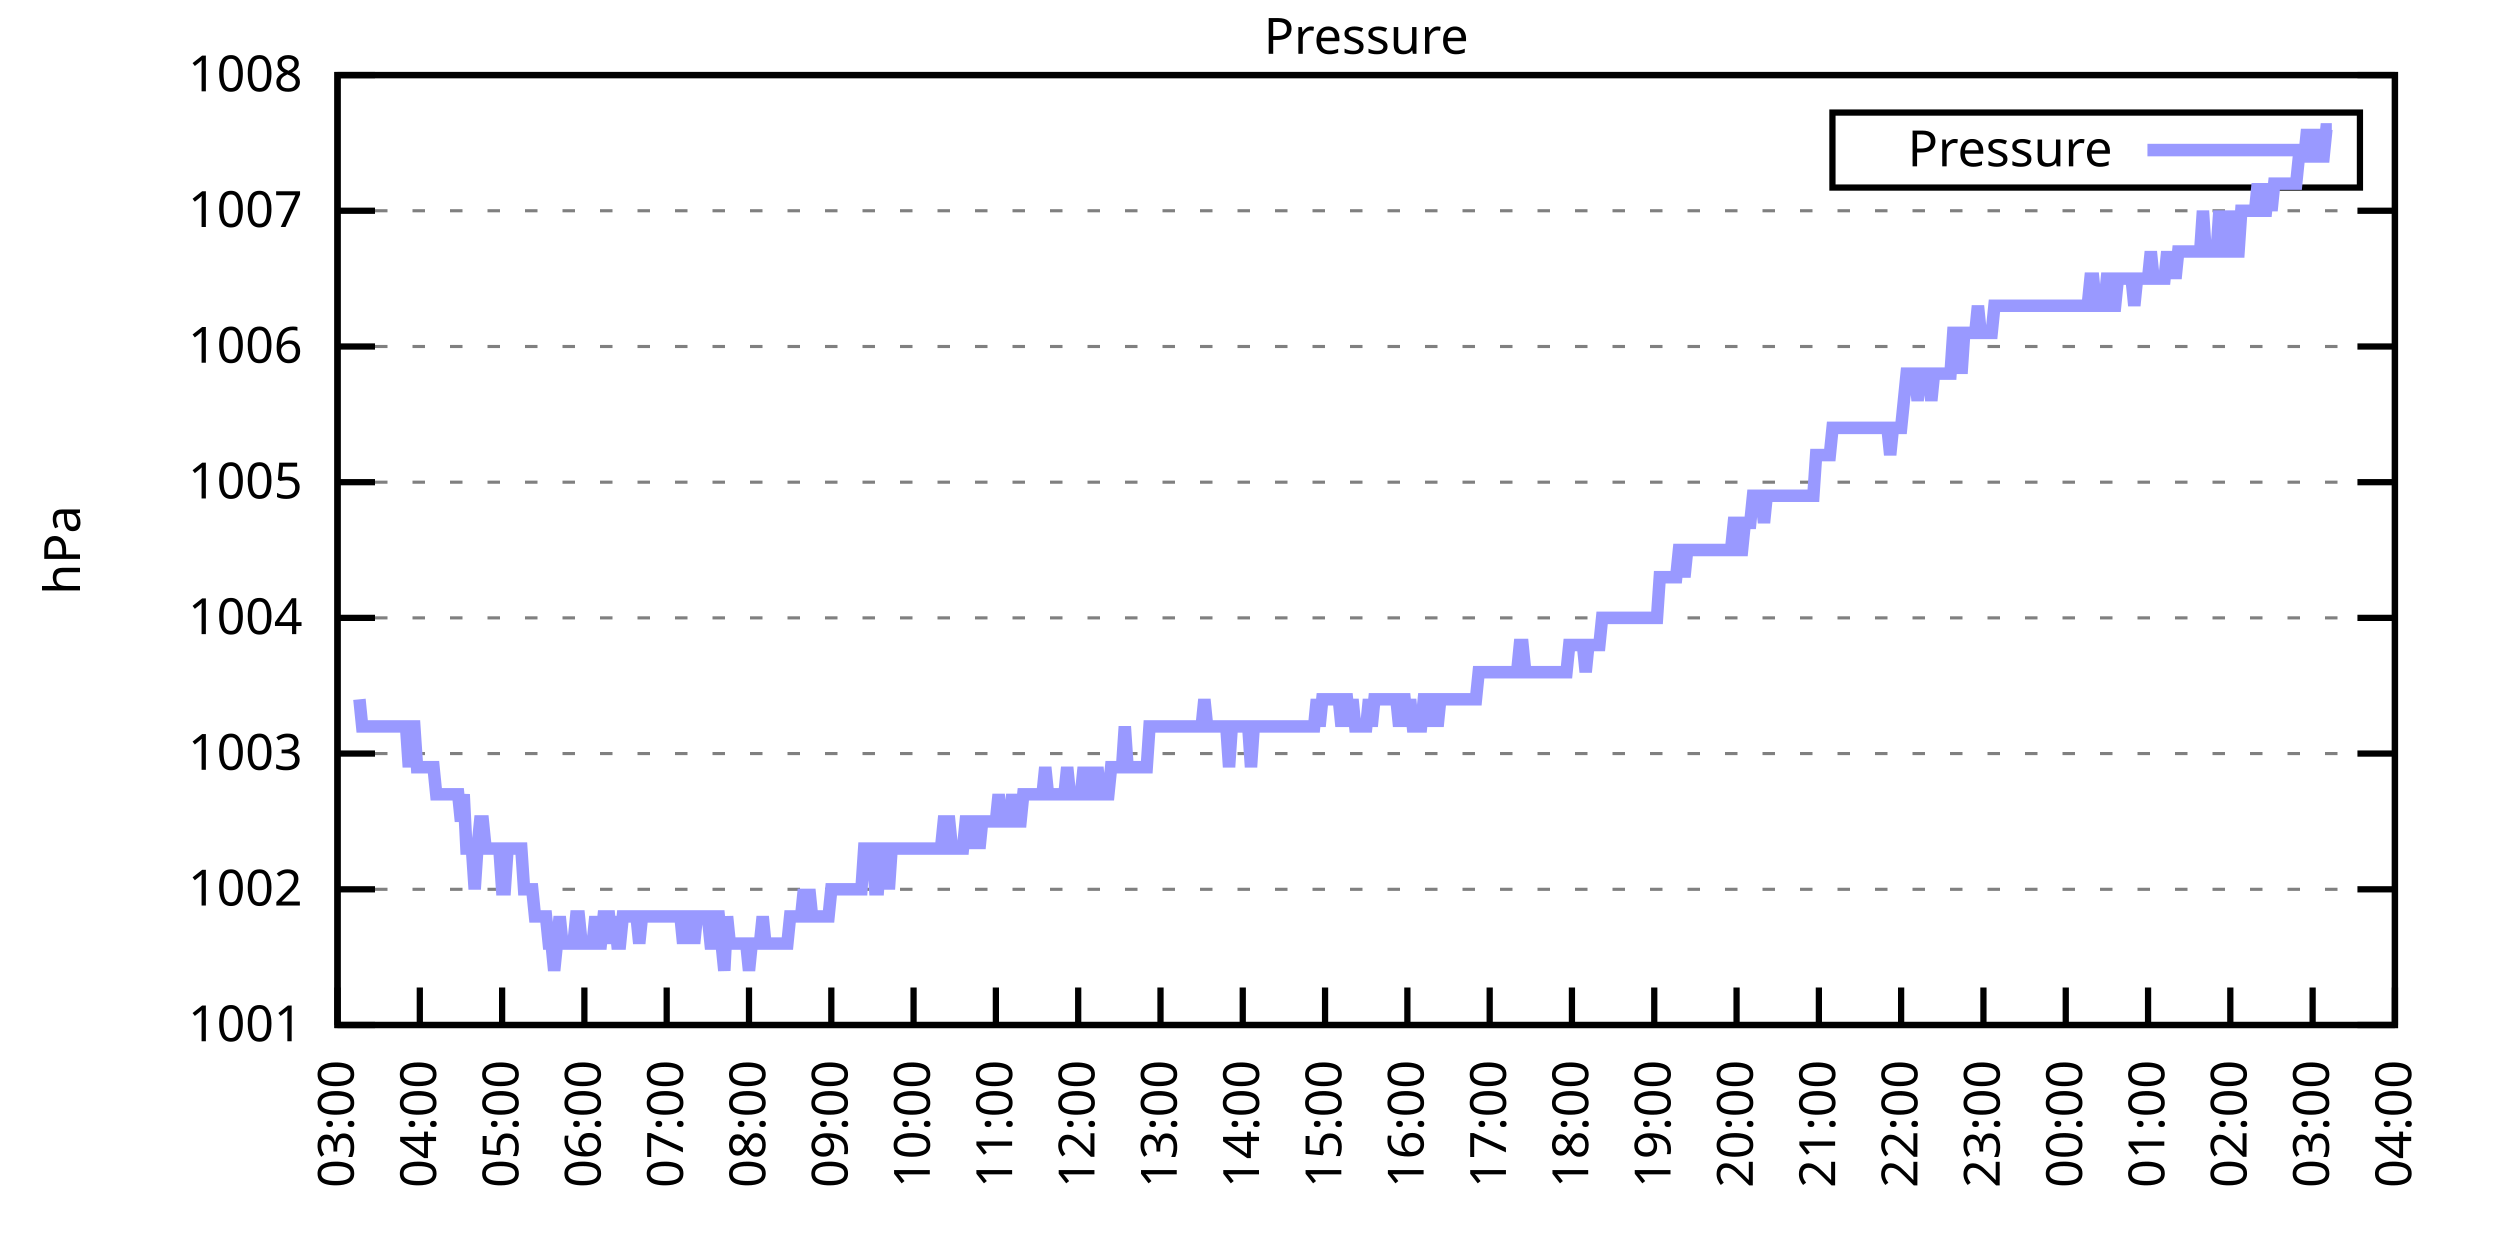
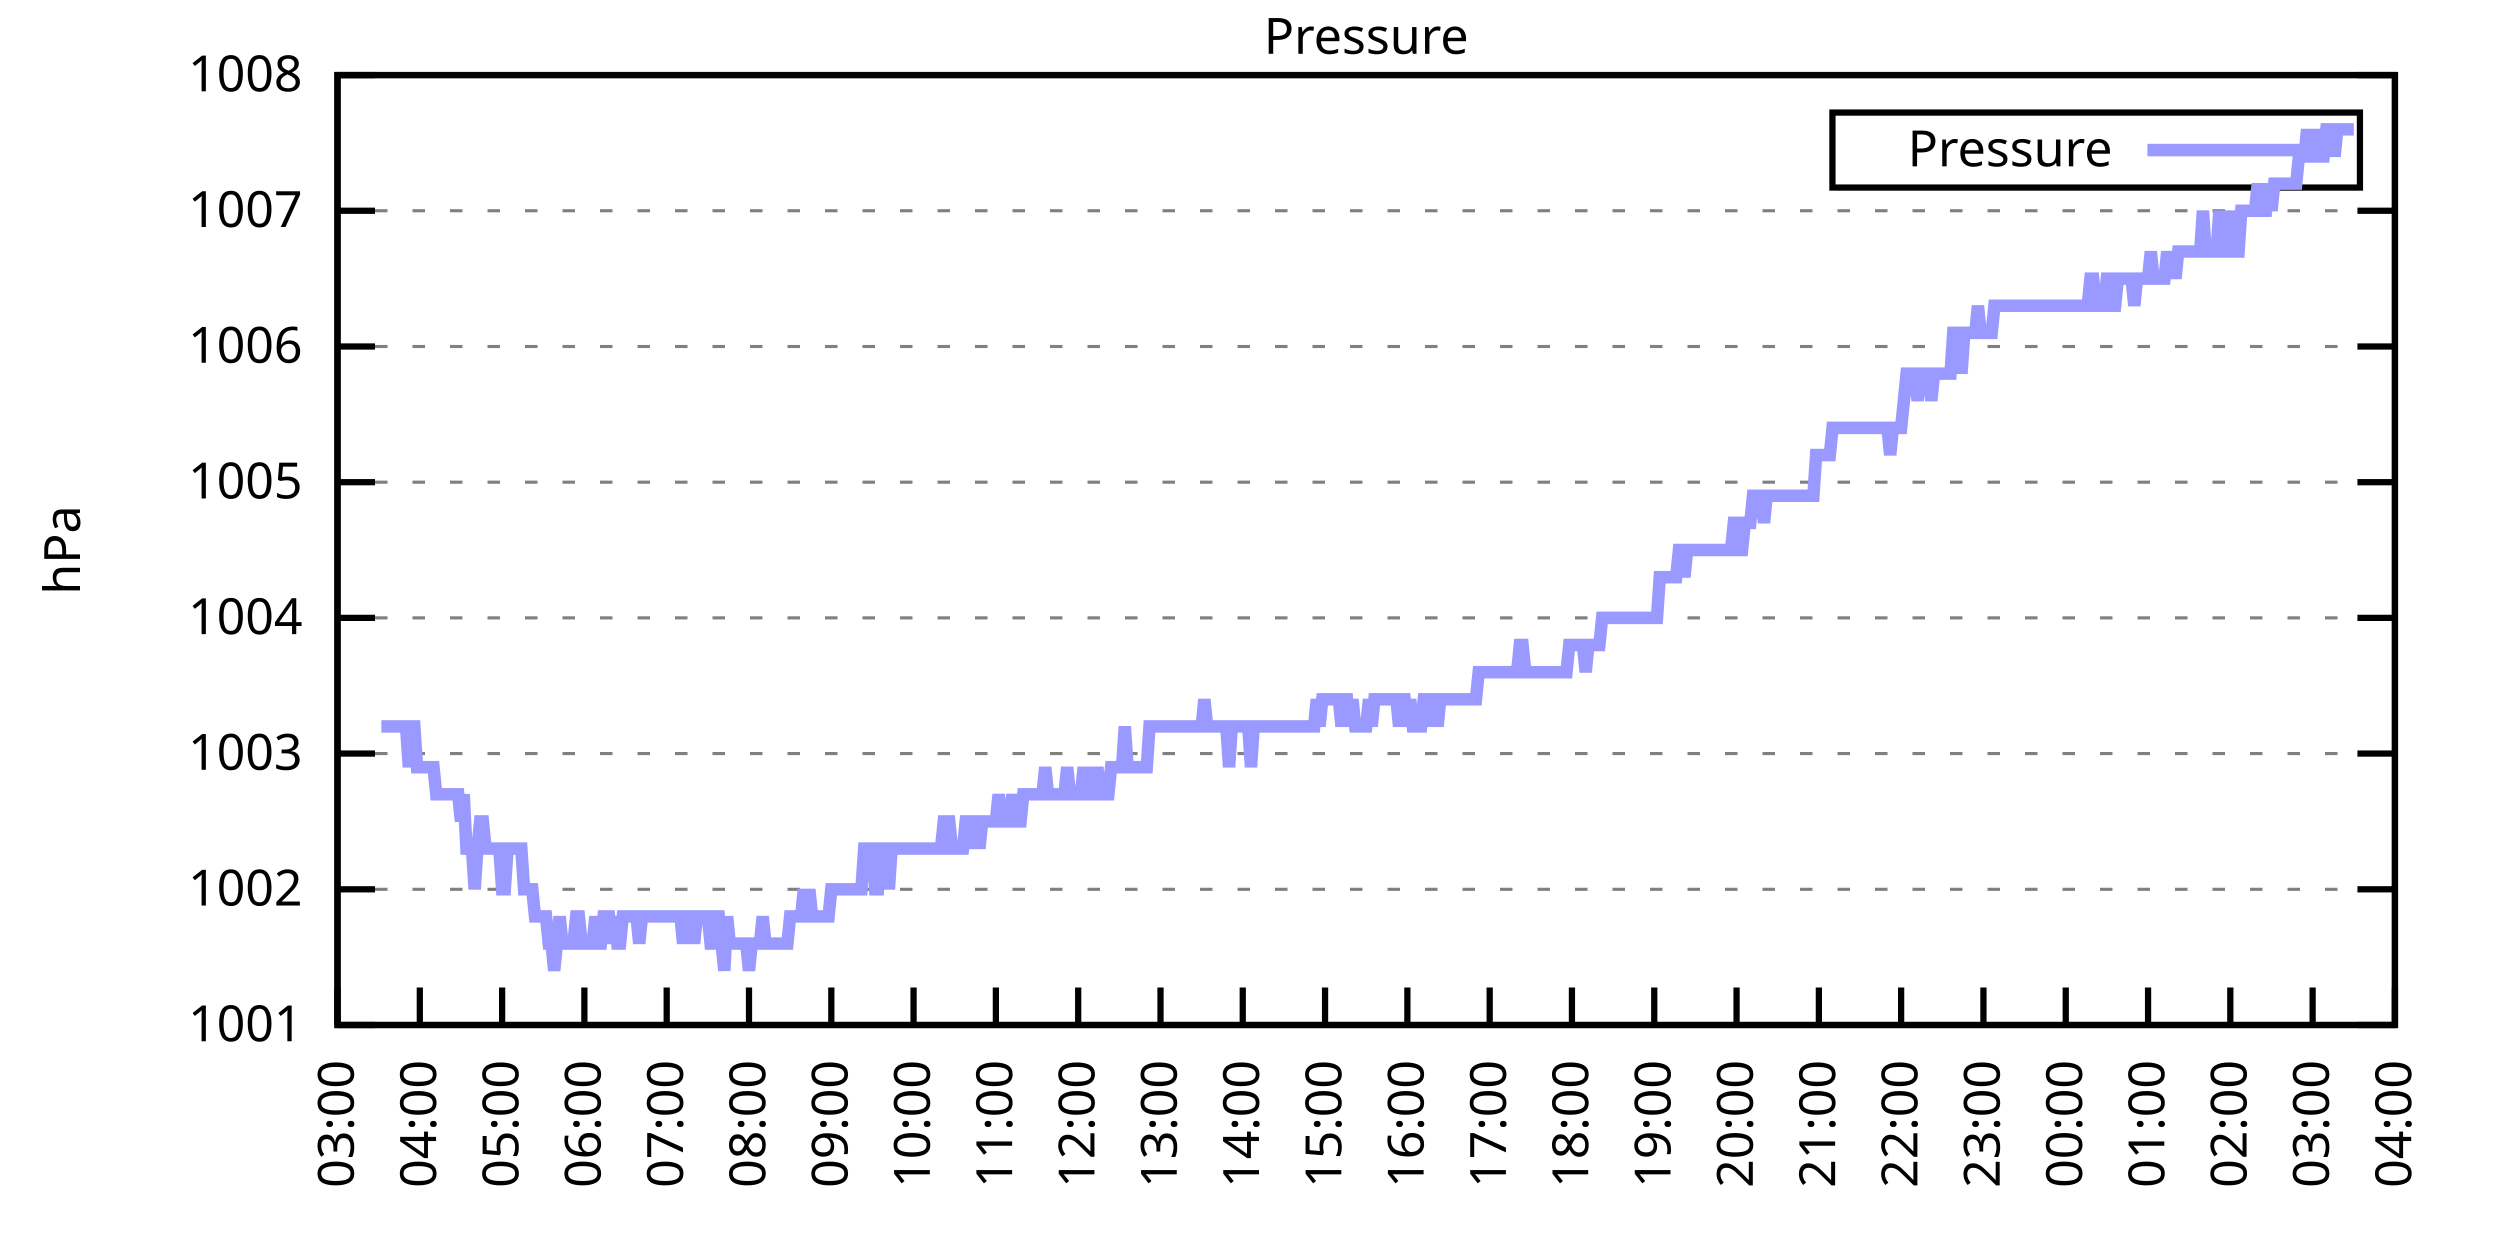
<svg xmlns="http://www.w3.org/2000/svg" xmlns:xlink="http://www.w3.org/1999/xlink" width="400" height="200" viewBox="0 0 400 200">
  <g id="gnuplot_canvas">
    <rect x="0" y="0" width="400" height="200" fill="none" />
    <defs>
      <circle id="gpDot" r="0.5" stroke-width="0.5" stroke="currentColor" />
      <path id="gpPt0" stroke-width="0.333" stroke="currentColor" d="M-1,0 h2 M0,-1 v2" />
      <path id="gpPt1" stroke-width="0.333" stroke="currentColor" d="M-1,-1 L1,1 M1,-1 L-1,1" />
      <path id="gpPt2" stroke-width="0.333" stroke="currentColor" d="M-1,0 L1,0 M0,-1 L0,1 M-1,-1 L1,1 M-1,1 L1,-1" />
      <rect id="gpPt3" stroke-width="0.333" stroke="currentColor" x="-1" y="-1" width="2" height="2" />
      <rect id="gpPt4" stroke-width="0.333" stroke="currentColor" fill="currentColor" x="-1" y="-1" width="2" height="2" />
      <circle id="gpPt5" stroke-width="0.333" stroke="currentColor" cx="0" cy="0" r="1" />
      <use xlink:href="#gpPt5" id="gpPt6" fill="currentColor" stroke="none" />
      <path id="gpPt7" stroke-width="0.333" stroke="currentColor" d="M0,-1.33 L-1.33,0.67 L1.33,0.67 z" />
      <use xlink:href="#gpPt7" id="gpPt8" fill="currentColor" stroke="none" />
      <use xlink:href="#gpPt7" id="gpPt9" stroke="currentColor" transform="rotate(180)" />
      <use xlink:href="#gpPt9" id="gpPt10" fill="currentColor" stroke="none" />
      <use xlink:href="#gpPt3" id="gpPt11" stroke="currentColor" transform="rotate(45)" />
      <use xlink:href="#gpPt11" id="gpPt12" fill="currentColor" stroke="none" />
      <path id="gpPt13" stroke-width="0.333" stroke="currentColor" d="M0,1.330 L1.265,0.411 L0.782,-1.067 L-0.782,-1.076 L-1.265,0.411 z" />
      <use xlink:href="#gpPt13" id="gpPt14" fill="currentColor" stroke="none" />
      <filter id="textbox" filterUnits="objectBoundingBox" x="0" y="0" height="1" width="1">
        <feFlood flood-color="white" flood-opacity="1" result="bgnd" />
        <feComposite in="SourceGraphic" in2="bgnd" operator="atop" />
      </filter>
      <filter id="greybox" filterUnits="objectBoundingBox" x="0" y="0" height="1" width="1">
        <feFlood flood-color="lightgrey" flood-opacity="1" result="grey" />
        <feComposite in="SourceGraphic" in2="grey" operator="atop" />
      </filter>
    </defs>
    <g fill="none" color="white" stroke="currentColor" stroke-width="1.00" stroke-linecap="butt" stroke-linejoin="miter">
</g>
    <g fill="none" color="black" stroke="currentColor" stroke-width="1.00" stroke-linecap="butt" stroke-linejoin="miter">
      <g stroke="none" shape-rendering="crispEdges">
        <polygon fill="rgb(255, 255, 255)" points="54.00,164.00 383.18,164.00 383.18,12.02 54.00,12.02 " />
      </g>
    </g>
    <g fill="none" color="black" stroke="currentColor" stroke-width="1.00" stroke-linecap="butt" stroke-linejoin="miter">
</g>
    <g fill="none" color="black" stroke="black" stroke-width="0.50" stroke-linecap="butt" stroke-linejoin="miter">
</g>
    <g fill="none" color="gray" stroke="currentColor" stroke-width="0.50" stroke-linecap="butt" stroke-linejoin="miter">
      <path stroke="gray" stroke-dasharray="2,4" class="gridline" d="M54.00,164.00 L383.19,164.00  " />
    </g>
    <g fill="none" color="gray" stroke="gray" stroke-width="1.00" stroke-linecap="butt" stroke-linejoin="miter">
</g>
    <g fill="none" color="black" stroke="currentColor" stroke-width="1.00" stroke-linecap="butt" stroke-linejoin="miter">
      <path stroke="black" d="M54.00,164.00 L60.00,164.00 M383.19,164.00 L377.19,164.00  " />
      <g transform="translate(48.40,166.60)" stroke="none" fill="black" font-family="Sans" font-size="8.00" text-anchor="end">
        <text>
          <tspan font-family="Sans"> 1001</tspan>
        </text>
      </g>
    </g>
    <g fill="none" color="black" stroke="currentColor" stroke-width="1.00" stroke-linecap="butt" stroke-linejoin="miter">
</g>
    <g fill="none" color="black" stroke="black" stroke-width="0.50" stroke-linecap="butt" stroke-linejoin="miter">
</g>
    <g fill="none" color="gray" stroke="currentColor" stroke-width="0.50" stroke-linecap="butt" stroke-linejoin="miter">
      <path stroke="gray" stroke-dasharray="2,4" class="gridline" d="M54.00,142.29 L383.19,142.29  " />
    </g>
    <g fill="none" color="gray" stroke="gray" stroke-width="1.00" stroke-linecap="butt" stroke-linejoin="miter">
</g>
    <g fill="none" color="black" stroke="currentColor" stroke-width="1.00" stroke-linecap="butt" stroke-linejoin="miter">
      <path stroke="black" d="M54.00,142.29 L60.00,142.29 M383.19,142.29 L377.19,142.29  " />
      <g transform="translate(48.40,144.89)" stroke="none" fill="black" font-family="Sans" font-size="8.00" text-anchor="end">
        <text>
          <tspan font-family="Sans"> 1002</tspan>
        </text>
      </g>
    </g>
    <g fill="none" color="black" stroke="currentColor" stroke-width="1.00" stroke-linecap="butt" stroke-linejoin="miter">
</g>
    <g fill="none" color="black" stroke="black" stroke-width="0.50" stroke-linecap="butt" stroke-linejoin="miter">
</g>
    <g fill="none" color="gray" stroke="currentColor" stroke-width="0.50" stroke-linecap="butt" stroke-linejoin="miter">
      <path stroke="gray" stroke-dasharray="2,4" class="gridline" d="M54.00,120.57 L383.19,120.57  " />
    </g>
    <g fill="none" color="gray" stroke="gray" stroke-width="1.00" stroke-linecap="butt" stroke-linejoin="miter">
</g>
    <g fill="none" color="black" stroke="currentColor" stroke-width="1.00" stroke-linecap="butt" stroke-linejoin="miter">
      <path stroke="black" d="M54.00,120.57 L60.00,120.57 M383.19,120.57 L377.19,120.57  " />
      <g transform="translate(48.40,123.17)" stroke="none" fill="black" font-family="Sans" font-size="8.00" text-anchor="end">
        <text>
          <tspan font-family="Sans"> 1003</tspan>
        </text>
      </g>
    </g>
    <g fill="none" color="black" stroke="currentColor" stroke-width="1.00" stroke-linecap="butt" stroke-linejoin="miter">
</g>
    <g fill="none" color="black" stroke="black" stroke-width="0.50" stroke-linecap="butt" stroke-linejoin="miter">
</g>
    <g fill="none" color="gray" stroke="currentColor" stroke-width="0.50" stroke-linecap="butt" stroke-linejoin="miter">
      <path stroke="gray" stroke-dasharray="2,4" class="gridline" d="M54.00,98.86 L383.19,98.86  " />
    </g>
    <g fill="none" color="gray" stroke="gray" stroke-width="1.00" stroke-linecap="butt" stroke-linejoin="miter">
</g>
    <g fill="none" color="black" stroke="currentColor" stroke-width="1.00" stroke-linecap="butt" stroke-linejoin="miter">
      <path stroke="black" d="M54.00,98.86 L60.00,98.86 M383.19,98.86 L377.19,98.86  " />
      <g transform="translate(48.40,101.46)" stroke="none" fill="black" font-family="Sans" font-size="8.00" text-anchor="end">
        <text>
          <tspan font-family="Sans"> 1004</tspan>
        </text>
      </g>
    </g>
    <g fill="none" color="black" stroke="currentColor" stroke-width="1.00" stroke-linecap="butt" stroke-linejoin="miter">
</g>
    <g fill="none" color="black" stroke="black" stroke-width="0.50" stroke-linecap="butt" stroke-linejoin="miter">
</g>
    <g fill="none" color="gray" stroke="currentColor" stroke-width="0.50" stroke-linecap="butt" stroke-linejoin="miter">
      <path stroke="gray" stroke-dasharray="2,4" class="gridline" d="M54.00,77.15 L383.19,77.15  " />
    </g>
    <g fill="none" color="gray" stroke="gray" stroke-width="1.00" stroke-linecap="butt" stroke-linejoin="miter">
</g>
    <g fill="none" color="black" stroke="currentColor" stroke-width="1.00" stroke-linecap="butt" stroke-linejoin="miter">
      <path stroke="black" d="M54.00,77.15 L60.00,77.15 M383.19,77.15 L377.19,77.15  " />
      <g transform="translate(48.40,79.75)" stroke="none" fill="black" font-family="Sans" font-size="8.00" text-anchor="end">
        <text>
          <tspan font-family="Sans"> 1005</tspan>
        </text>
      </g>
    </g>
    <g fill="none" color="black" stroke="currentColor" stroke-width="1.00" stroke-linecap="butt" stroke-linejoin="miter">
</g>
    <g fill="none" color="black" stroke="black" stroke-width="0.50" stroke-linecap="butt" stroke-linejoin="miter">
</g>
    <g fill="none" color="gray" stroke="currentColor" stroke-width="0.50" stroke-linecap="butt" stroke-linejoin="miter">
      <path stroke="gray" stroke-dasharray="2,4" class="gridline" d="M54.00,55.44 L383.19,55.44  " />
    </g>
    <g fill="none" color="gray" stroke="gray" stroke-width="1.00" stroke-linecap="butt" stroke-linejoin="miter">
</g>
    <g fill="none" color="black" stroke="currentColor" stroke-width="1.00" stroke-linecap="butt" stroke-linejoin="miter">
      <path stroke="black" d="M54.00,55.44 L60.00,55.44 M383.19,55.44 L377.19,55.44  " />
      <g transform="translate(48.40,58.04)" stroke="none" fill="black" font-family="Sans" font-size="8.00" text-anchor="end">
        <text>
          <tspan font-family="Sans"> 1006</tspan>
        </text>
      </g>
    </g>
    <g fill="none" color="black" stroke="currentColor" stroke-width="1.00" stroke-linecap="butt" stroke-linejoin="miter">
</g>
    <g fill="none" color="black" stroke="black" stroke-width="0.50" stroke-linecap="butt" stroke-linejoin="miter">
</g>
    <g fill="none" color="gray" stroke="currentColor" stroke-width="0.50" stroke-linecap="butt" stroke-linejoin="miter">
      <path stroke="gray" stroke-dasharray="2,4" class="gridline" d="M54.00,33.72 L383.19,33.72  " />
    </g>
    <g fill="none" color="gray" stroke="gray" stroke-width="1.00" stroke-linecap="butt" stroke-linejoin="miter">
</g>
    <g fill="none" color="black" stroke="currentColor" stroke-width="1.00" stroke-linecap="butt" stroke-linejoin="miter">
      <path stroke="black" d="M54.00,33.72 L60.00,33.72 M383.19,33.72 L377.19,33.72  " />
      <g transform="translate(48.40,36.32)" stroke="none" fill="black" font-family="Sans" font-size="8.00" text-anchor="end">
        <text>
          <tspan font-family="Sans"> 1007</tspan>
        </text>
      </g>
    </g>
    <g fill="none" color="black" stroke="currentColor" stroke-width="1.00" stroke-linecap="butt" stroke-linejoin="miter">
</g>
    <g fill="none" color="black" stroke="black" stroke-width="0.50" stroke-linecap="butt" stroke-linejoin="miter">
</g>
    <g fill="none" color="gray" stroke="currentColor" stroke-width="0.50" stroke-linecap="butt" stroke-linejoin="miter">
      <path stroke="gray" stroke-dasharray="2,4" class="gridline" d="M54.00,12.01 L383.19,12.01  " />
    </g>
    <g fill="none" color="gray" stroke="gray" stroke-width="1.00" stroke-linecap="butt" stroke-linejoin="miter">
</g>
    <g fill="none" color="black" stroke="currentColor" stroke-width="1.00" stroke-linecap="butt" stroke-linejoin="miter">
      <path stroke="black" d="M54.00,12.01 L60.00,12.01 M383.19,12.01 L377.19,12.01  " />
      <g transform="translate(48.40,14.61)" stroke="none" fill="black" font-family="Sans" font-size="8.00" text-anchor="end">
        <text>
          <tspan font-family="Sans"> 1008</tspan>
        </text>
      </g>
    </g>
    <g fill="none" color="black" stroke="currentColor" stroke-width="1.00" stroke-linecap="butt" stroke-linejoin="miter">
      <path stroke="black" d="M54.00,164.00 L54.00,158.00  " />
      <g transform="translate(56.60,169.60) rotate(270.00)" stroke="none" fill="black" font-family="Sans" font-size="8.00" text-anchor="end">
        <text>
          <tspan font-family="Sans">03:00</tspan>
        </text>
      </g>
    </g>
    <g fill="none" color="black" stroke="currentColor" stroke-width="1.00" stroke-linecap="butt" stroke-linejoin="miter">
      <path stroke="black" d="M67.17,164.00 L67.17,158.00  " />
      <g transform="translate(69.77,169.60) rotate(270.00)" stroke="none" fill="black" font-family="Sans" font-size="8.00" text-anchor="end">
        <text>
          <tspan font-family="Sans">04:00</tspan>
        </text>
      </g>
    </g>
    <g fill="none" color="black" stroke="currentColor" stroke-width="1.00" stroke-linecap="butt" stroke-linejoin="miter">
      <path stroke="black" d="M80.34,164.00 L80.34,158.00  " />
      <g transform="translate(82.94,169.60) rotate(270.00)" stroke="none" fill="black" font-family="Sans" font-size="8.00" text-anchor="end">
        <text>
          <tspan font-family="Sans">05:00</tspan>
        </text>
      </g>
    </g>
    <g fill="none" color="black" stroke="currentColor" stroke-width="1.00" stroke-linecap="butt" stroke-linejoin="miter">
      <path stroke="black" d="M93.50,164.00 L93.50,158.00  " />
      <g transform="translate(96.10,169.60) rotate(270.00)" stroke="none" fill="black" font-family="Sans" font-size="8.00" text-anchor="end">
        <text>
          <tspan font-family="Sans">06:00</tspan>
        </text>
      </g>
    </g>
    <g fill="none" color="black" stroke="currentColor" stroke-width="1.00" stroke-linecap="butt" stroke-linejoin="miter">
      <path stroke="black" d="M106.67,164.00 L106.67,158.00  " />
      <g transform="translate(109.27,169.60) rotate(270.00)" stroke="none" fill="black" font-family="Sans" font-size="8.00" text-anchor="end">
        <text>
          <tspan font-family="Sans">07:00</tspan>
        </text>
      </g>
    </g>
    <g fill="none" color="black" stroke="currentColor" stroke-width="1.00" stroke-linecap="butt" stroke-linejoin="miter">
      <path stroke="black" d="M119.84,164.00 L119.84,158.00  " />
      <g transform="translate(122.44,169.60) rotate(270.00)" stroke="none" fill="black" font-family="Sans" font-size="8.00" text-anchor="end">
        <text>
          <tspan font-family="Sans">08:00</tspan>
        </text>
      </g>
    </g>
    <g fill="none" color="black" stroke="currentColor" stroke-width="1.00" stroke-linecap="butt" stroke-linejoin="miter">
      <path stroke="black" d="M133.01,164.00 L133.01,158.00  " />
      <g transform="translate(135.61,169.60) rotate(270.00)" stroke="none" fill="black" font-family="Sans" font-size="8.00" text-anchor="end">
        <text>
          <tspan font-family="Sans">09:00</tspan>
        </text>
      </g>
    </g>
    <g fill="none" color="black" stroke="currentColor" stroke-width="1.00" stroke-linecap="butt" stroke-linejoin="miter">
      <path stroke="black" d="M146.17,164.00 L146.17,158.00  " />
      <g transform="translate(148.77,169.60) rotate(270.00)" stroke="none" fill="black" font-family="Sans" font-size="8.00" text-anchor="end">
        <text>
          <tspan font-family="Sans">10:00</tspan>
        </text>
      </g>
    </g>
    <g fill="none" color="black" stroke="currentColor" stroke-width="1.00" stroke-linecap="butt" stroke-linejoin="miter">
      <path stroke="black" d="M159.34,164.00 L159.34,158.00  " />
      <g transform="translate(161.94,169.60) rotate(270.00)" stroke="none" fill="black" font-family="Sans" font-size="8.00" text-anchor="end">
        <text>
          <tspan font-family="Sans">11:00</tspan>
        </text>
      </g>
    </g>
    <g fill="none" color="black" stroke="currentColor" stroke-width="1.00" stroke-linecap="butt" stroke-linejoin="miter">
      <path stroke="black" d="M172.51,164.00 L172.51,158.00  " />
      <g transform="translate(175.11,169.60) rotate(270.00)" stroke="none" fill="black" font-family="Sans" font-size="8.00" text-anchor="end">
        <text>
          <tspan font-family="Sans">12:00</tspan>
        </text>
      </g>
    </g>
    <g fill="none" color="black" stroke="currentColor" stroke-width="1.00" stroke-linecap="butt" stroke-linejoin="miter">
      <path stroke="black" d="M185.68,164.00 L185.68,158.00  " />
      <g transform="translate(188.28,169.60) rotate(270.00)" stroke="none" fill="black" font-family="Sans" font-size="8.00" text-anchor="end">
        <text>
          <tspan font-family="Sans">13:00</tspan>
        </text>
      </g>
    </g>
    <g fill="none" color="black" stroke="currentColor" stroke-width="1.00" stroke-linecap="butt" stroke-linejoin="miter">
      <path stroke="black" d="M198.84,164.00 L198.84,158.00  " />
      <g transform="translate(201.44,169.60) rotate(270.00)" stroke="none" fill="black" font-family="Sans" font-size="8.00" text-anchor="end">
        <text>
          <tspan font-family="Sans">14:00</tspan>
        </text>
      </g>
    </g>
    <g fill="none" color="black" stroke="currentColor" stroke-width="1.00" stroke-linecap="butt" stroke-linejoin="miter">
      <path stroke="black" d="M212.01,164.00 L212.01,158.00  " />
      <g transform="translate(214.61,169.60) rotate(270.00)" stroke="none" fill="black" font-family="Sans" font-size="8.00" text-anchor="end">
        <text>
          <tspan font-family="Sans">15:00</tspan>
        </text>
      </g>
    </g>
    <g fill="none" color="black" stroke="currentColor" stroke-width="1.00" stroke-linecap="butt" stroke-linejoin="miter">
      <path stroke="black" d="M225.18,164.00 L225.18,158.00  " />
      <g transform="translate(227.78,169.60) rotate(270.00)" stroke="none" fill="black" font-family="Sans" font-size="8.00" text-anchor="end">
        <text>
          <tspan font-family="Sans">16:00</tspan>
        </text>
      </g>
    </g>
    <g fill="none" color="black" stroke="currentColor" stroke-width="1.00" stroke-linecap="butt" stroke-linejoin="miter">
      <path stroke="black" d="M238.35,164.00 L238.35,158.00  " />
      <g transform="translate(240.95,169.60) rotate(270.00)" stroke="none" fill="black" font-family="Sans" font-size="8.00" text-anchor="end">
        <text>
          <tspan font-family="Sans">17:00</tspan>
        </text>
      </g>
    </g>
    <g fill="none" color="black" stroke="currentColor" stroke-width="1.00" stroke-linecap="butt" stroke-linejoin="miter">
      <path stroke="black" d="M251.51,164.00 L251.51,158.00  " />
      <g transform="translate(254.11,169.60) rotate(270.00)" stroke="none" fill="black" font-family="Sans" font-size="8.00" text-anchor="end">
        <text>
          <tspan font-family="Sans">18:00</tspan>
        </text>
      </g>
    </g>
    <g fill="none" color="black" stroke="currentColor" stroke-width="1.00" stroke-linecap="butt" stroke-linejoin="miter">
      <path stroke="black" d="M264.68,164.00 L264.68,158.00  " />
      <g transform="translate(267.28,169.60) rotate(270.00)" stroke="none" fill="black" font-family="Sans" font-size="8.00" text-anchor="end">
        <text>
          <tspan font-family="Sans">19:00</tspan>
        </text>
      </g>
    </g>
    <g fill="none" color="black" stroke="currentColor" stroke-width="1.00" stroke-linecap="butt" stroke-linejoin="miter">
      <path stroke="black" d="M277.85,164.00 L277.85,158.00  " />
      <g transform="translate(280.45,169.60) rotate(270.00)" stroke="none" fill="black" font-family="Sans" font-size="8.00" text-anchor="end">
        <text>
          <tspan font-family="Sans">20:00</tspan>
        </text>
      </g>
    </g>
    <g fill="none" color="black" stroke="currentColor" stroke-width="1.00" stroke-linecap="butt" stroke-linejoin="miter">
      <path stroke="black" d="M291.02,164.00 L291.02,158.00  " />
      <g transform="translate(293.62,169.60) rotate(270.00)" stroke="none" fill="black" font-family="Sans" font-size="8.00" text-anchor="end">
        <text>
          <tspan font-family="Sans">21:00</tspan>
        </text>
      </g>
    </g>
    <g fill="none" color="black" stroke="currentColor" stroke-width="1.00" stroke-linecap="butt" stroke-linejoin="miter">
      <path stroke="black" d="M304.18,164.00 L304.18,158.00  " />
      <g transform="translate(306.78,169.60) rotate(270.00)" stroke="none" fill="black" font-family="Sans" font-size="8.00" text-anchor="end">
        <text>
          <tspan font-family="Sans">22:00</tspan>
        </text>
      </g>
    </g>
    <g fill="none" color="black" stroke="currentColor" stroke-width="1.00" stroke-linecap="butt" stroke-linejoin="miter">
      <path stroke="black" d="M317.35,164.00 L317.35,158.00  " />
      <g transform="translate(319.95,169.60) rotate(270.00)" stroke="none" fill="black" font-family="Sans" font-size="8.00" text-anchor="end">
        <text>
          <tspan font-family="Sans">23:00</tspan>
        </text>
      </g>
    </g>
    <g fill="none" color="black" stroke="currentColor" stroke-width="1.00" stroke-linecap="butt" stroke-linejoin="miter">
      <path stroke="black" d="M330.52,164.00 L330.52,158.00  " />
      <g transform="translate(333.12,169.60) rotate(270.00)" stroke="none" fill="black" font-family="Sans" font-size="8.00" text-anchor="end">
        <text>
          <tspan font-family="Sans">00:00</tspan>
        </text>
      </g>
    </g>
    <g fill="none" color="black" stroke="currentColor" stroke-width="1.00" stroke-linecap="butt" stroke-linejoin="miter">
      <path stroke="black" d="M343.69,164.00 L343.69,158.00  " />
      <g transform="translate(346.29,169.60) rotate(270.00)" stroke="none" fill="black" font-family="Sans" font-size="8.00" text-anchor="end">
        <text>
          <tspan font-family="Sans">01:00</tspan>
        </text>
      </g>
    </g>
    <g fill="none" color="black" stroke="currentColor" stroke-width="1.00" stroke-linecap="butt" stroke-linejoin="miter">
      <path stroke="black" d="M356.85,164.00 L356.85,158.00  " />
      <g transform="translate(359.45,169.60) rotate(270.00)" stroke="none" fill="black" font-family="Sans" font-size="8.00" text-anchor="end">
        <text>
          <tspan font-family="Sans">02:00</tspan>
        </text>
      </g>
    </g>
    <g fill="none" color="black" stroke="currentColor" stroke-width="1.00" stroke-linecap="butt" stroke-linejoin="miter">
      <path stroke="black" d="M370.02,164.00 L370.02,158.00  " />
      <g transform="translate(372.62,169.60) rotate(270.00)" stroke="none" fill="black" font-family="Sans" font-size="8.00" text-anchor="end">
        <text>
          <tspan font-family="Sans">03:00</tspan>
        </text>
      </g>
    </g>
    <g fill="none" color="black" stroke="currentColor" stroke-width="1.00" stroke-linecap="butt" stroke-linejoin="miter">
      <path stroke="black" d="M383.19,164.00 L383.19,158.00  " />
      <g transform="translate(385.79,169.60) rotate(270.00)" stroke="none" fill="black" font-family="Sans" font-size="8.00" text-anchor="end">
        <text>
          <tspan font-family="Sans">04:00</tspan>
        </text>
      </g>
    </g>
    <g fill="none" color="black" stroke="currentColor" stroke-width="1.00" stroke-linecap="butt" stroke-linejoin="miter">
</g>
    <g fill="none" color="black" stroke="currentColor" stroke-width="1.00" stroke-linecap="butt" stroke-linejoin="miter">
      <path stroke="black" d="M54.00,12.01 L54.00,164.00 L383.19,164.00 L383.19,12.01 L54.00,12.01 Z  " />
    </g>
    <g fill="none" color="black" stroke="currentColor" stroke-width="1.00" stroke-linecap="butt" stroke-linejoin="miter">
</g>
    <g fill="none" color="black" stroke="currentColor" stroke-width="1.00" stroke-linecap="butt" stroke-linejoin="miter">
      <path stroke="black" d="M293.19,30.01 L293.19,18.01 L377.59,18.01 L377.59,30.01 L293.19,30.01 Z  " />
    </g>
    <g id="Pressure_plot_1">
      <g fill="none" color="white" stroke="black" stroke-width="2.00" stroke-linecap="butt" stroke-linejoin="miter">
</g>
      <g fill="none" color="black" stroke="currentColor" stroke-width="2.00" stroke-linecap="butt" stroke-linejoin="miter">
        <g transform="translate(337.99,26.61)" stroke="none" fill="black" font-family="Sans" font-size="8.00" text-anchor="end">
          <text>
            <tspan font-family="Sans">Pressure</tspan>
          </text>
        </g>
      </g>
      <g fill="none" color="black" stroke="currentColor" stroke-width="2.00" stroke-linecap="butt" stroke-linejoin="miter">
-         <path stroke="rgb(153, 153, 255)" d="M343.59,24.01 L371.99,24.01 M57.51,111.89 L57.95,116.23 L58.39,116.23 L58.83,116.23 L59.27,116.23 L59.71,116.23   L60.14,116.23 L60.58,116.23 L61.02,116.23 L61.46,116.23 L61.90,116.23 L62.34,116.23 L62.78,116.23 L63.22,116.23   L63.66,116.23 L64.10,116.23 L64.53,116.23 L64.97,116.23 L65.41,122.75 L65.85,116.23 L66.29,116.23 L66.73,122.75   L67.17,122.75 L67.61,122.75 L68.05,122.75 L68.48,122.75 L68.92,122.75 L69.36,122.75 L69.80,127.09 L70.24,127.09   L70.68,127.09 L71.12,127.09 L71.56,127.09 L72.00,127.09 L72.43,127.09 L72.87,127.09 L73.31,127.09 L73.75,131.43   L74.19,127.09 L74.63,135.77 L75.07,135.77 L75.51,135.77 L75.95,142.29 L76.38,135.77 L76.82,131.43 L77.26,131.43   L77.70,135.77 L78.14,135.77 L78.58,135.77 L79.02,135.77 L79.46,135.77 L79.90,135.77 L80.34,142.29 L80.77,142.29   L81.21,135.77 L81.65,135.77 L82.09,135.77 L82.53,135.77 L82.97,135.77 L83.41,135.77 L83.85,142.29 L84.29,142.29   L84.72,142.29 L85.16,142.29 L85.60,146.63 L86.04,146.63 L86.48,146.63 L86.92,146.63 L87.36,146.63 L87.80,150.97   L88.24,150.97 L88.67,155.31 L89.11,150.97 L89.55,146.63 L89.99,150.97 L90.43,150.97 L90.87,150.97 L91.31,150.97   L91.75,150.97 L92.19,146.63 L92.62,146.63 L93.06,150.97 L93.50,150.97 L93.94,150.97 L94.38,150.97 L94.82,150.97   L95.26,146.63 L95.70,150.97 L96.14,150.97 L96.58,146.63 L97.01,146.63 L97.45,146.63 L97.89,150.97 L98.33,146.63   L98.77,150.97 L99.21,150.97 L99.65,146.63 L100.09,146.63 L100.53,146.63 L100.96,146.63 L101.40,146.63 L101.84,146.63   L102.28,150.97 L102.72,146.63 L103.16,146.63 L103.60,146.63 L104.04,146.63 L104.48,146.63 L104.91,146.63 L105.35,146.63   L105.79,146.63 L106.23,146.63 L106.67,146.63 L107.11,146.63 L107.55,146.63 L107.99,146.63 L108.43,146.63 L108.87,146.63   L109.30,150.97 L109.74,146.63 L110.18,146.63 L110.62,146.63 L111.06,150.97 L111.50,146.63 L111.94,146.63 L112.38,146.63   L112.82,146.63 L113.25,146.63 L113.69,150.97 L114.13,150.97 L114.57,146.63 L115.01,146.63 L115.45,150.97 L115.89,155.31   L116.33,146.63 L116.77,150.97 L117.20,150.97 L117.64,150.97 L118.08,150.97 L118.52,150.97 L118.96,150.97 L119.40,150.97   L119.84,155.31 L120.28,150.97 L120.72,150.97 L121.15,150.97 L121.59,150.97 L122.03,146.63 L122.47,150.97 L122.91,150.97   L123.35,150.97 L123.79,150.97 L124.23,150.97 L124.67,150.97 L125.11,150.97 L125.54,150.97 L125.98,150.97 L126.42,146.63   L126.86,146.63 L127.30,146.63 L127.74,146.63 L128.18,146.63 L128.62,142.29 L129.06,146.63 L129.49,142.29 L129.93,146.63   L130.37,146.63 L130.81,146.63 L131.25,146.63 L131.69,146.63 L132.13,146.63 L132.57,146.63 L133.01,142.29 L133.44,142.29   L133.88,142.29 L134.32,142.29 L134.76,142.29 L135.20,142.29 L135.64,142.29 L136.08,142.29 L136.52,142.29 L136.96,142.29   L137.39,142.29 L137.83,142.29 L138.27,135.77 L138.71,135.77 L139.15,135.77 L139.59,135.77 L140.03,142.29 L140.47,142.29   L140.91,135.77 L141.35,135.77 L141.78,135.77 L142.22,142.29 L142.66,135.77 L143.10,135.77 L143.54,135.77 L143.98,135.77   L144.42,135.77 L144.86,135.77 L145.30,135.77 L145.73,135.77 L146.17,135.77 L146.61,135.77 L147.05,135.77 L147.49,135.77   L147.93,135.77 L148.37,135.77 L148.81,135.77 L149.25,135.77 L149.68,135.77 L150.12,135.77 L150.56,135.77 L151.00,131.43   L151.44,131.43 L151.88,131.43 L152.32,135.77 L152.76,135.77 L153.20,135.77 L153.63,135.77 L154.07,135.77 L154.51,131.43   L154.95,131.43 L155.39,131.43 L155.83,135.77 L156.27,131.43 L156.71,135.77 L157.15,131.43 L157.59,131.43 L158.02,131.43   L158.46,131.43 L158.90,131.43 L159.34,131.43 L159.78,127.09 L160.22,131.43 L160.66,131.43 L161.10,131.43 L161.54,131.43   L161.97,127.09 L162.41,131.43 L162.85,131.43 L163.29,131.43 L163.73,127.09 L164.17,127.09 L164.61,127.09 L165.05,127.09   L165.49,127.09 L165.92,127.09 L166.36,127.09 L166.80,127.09 L167.24,122.75 L167.68,127.09 L168.12,127.09 L168.56,127.09   L169.00,127.09 L169.44,127.09 L169.87,127.09 L170.31,127.09 L170.75,122.75 L171.19,127.09 L171.63,127.09 L172.07,127.09   L172.51,127.09 L172.95,127.09 L173.39,122.75 L173.83,127.09 L174.26,122.75 L174.70,127.09 L175.14,127.09 L175.58,122.75   L176.02,127.09 L176.46,127.09 L176.90,127.09 L177.34,127.09 L177.78,122.75 L178.21,122.75 L178.65,122.75 L179.09,122.75   L179.53,122.75 L179.97,116.23 L180.41,122.75 L180.85,122.75 L181.29,122.75 L181.73,122.75 L182.16,122.75 L182.60,122.75   L183.04,122.75 L183.48,122.75 L183.92,116.23 L184.36,116.23 L184.80,116.23 L185.24,116.23 L185.68,116.23 L186.11,116.23   L186.55,116.23 L186.99,116.23 L187.43,116.23 L187.87,116.23 L188.31,116.23 L188.75,116.23 L189.19,116.23 L189.63,116.23   L190.07,116.23 L190.50,116.23 L190.94,116.23 L191.38,116.23 L191.82,116.23 L192.26,116.23 L192.70,111.89 L193.14,116.23   L193.58,116.23 L194.02,116.23 L194.45,116.23 L194.89,116.23 L195.33,116.23 L195.77,116.23 L196.21,116.23 L196.65,122.75   L197.09,116.23 L197.53,116.23 L197.97,116.23 L198.40,116.23 L198.84,116.23 L199.28,116.23 L199.72,116.23 L200.16,122.75   L200.60,116.23 L201.04,116.23 L201.48,116.23 L201.92,116.23 L202.35,116.23 L202.79,116.23 L203.23,116.23 L203.67,116.23   L204.11,116.23 L204.55,116.23 L204.99,116.23 L205.43,116.23 L205.87,116.23 L206.31,116.23 L206.74,116.23 L207.18,116.23   L207.62,116.23 L208.06,116.23 L208.50,116.23 L208.94,116.23 L209.38,116.23 L209.82,116.23 L210.26,116.23 L210.69,111.89   L211.13,116.23 L211.57,111.89 L212.01,111.89 L212.45,111.89 L212.89,111.89 L213.33,111.89 L213.77,111.89 L214.21,111.89   L214.64,116.23 L215.08,111.89 L215.52,111.89 L215.96,116.23 L216.40,111.89 L216.84,116.23 L217.28,116.23 L217.72,116.23   L218.16,116.23 L218.60,116.23 L219.03,111.89 L219.47,116.23 L219.91,111.89 L220.35,111.89 L220.79,111.89 L221.23,111.89   L221.67,111.89 L222.11,111.89 L222.55,111.89 L222.98,111.89 L223.42,111.89 L223.86,116.23 L224.30,111.89 L224.74,111.89   L225.18,116.23 L225.62,111.89 L226.06,116.23 L226.50,116.23 L226.93,116.23 L227.37,116.23 L227.81,111.89 L228.25,111.89   L228.69,111.89 L229.13,116.23 L229.57,111.89 L230.01,116.23 L230.45,111.89 L230.88,111.89 L231.32,111.89 L231.76,111.89   L232.20,111.89 L232.64,111.89 L233.08,111.89 L233.52,111.89 L233.96,111.89 L234.40,111.89 L234.84,111.89 L235.27,111.89   L235.71,111.89 L236.15,111.89 L236.59,107.55 L237.03,107.55 L237.47,107.55 L237.91,107.55 L238.35,107.55 L238.79,107.55   L239.22,107.55 L239.66,107.55 L240.10,107.55 L240.54,107.55 L240.98,107.55 L241.42,107.55 L241.86,107.55 L242.30,107.55   L242.74,107.55 L243.17,103.20 L243.61,103.20 L244.05,107.55 L244.49,107.55 L244.93,107.55 L245.37,107.55 L245.81,107.55   L246.25,107.55 L246.69,107.55 L247.12,107.55 L247.56,107.55 L248.00,107.55 L248.44,107.55 L248.88,107.55 L249.32,107.55   L249.76,107.55 L250.20,107.55 L250.64,107.55 L251.08,103.20 L251.51,103.20 L251.95,103.20 L252.39,103.20 L252.83,103.20   L253.27,103.20 L253.71,107.55 L254.15,103.20 L254.59,103.20 L255.03,103.20 L255.46,103.20 L255.90,103.20 L256.34,98.86   L256.78,98.86 L257.22,98.86 L257.66,98.86 L258.10,98.86 L258.54,98.86 L258.98,98.86 L259.41,98.86 L259.85,98.86   L260.29,98.86 L260.73,98.86 L261.17,98.86 L261.61,98.86 L262.05,98.86 L262.49,98.86 L262.93,98.86 L263.36,98.86   L263.80,98.86 L264.24,98.86 L264.68,98.86 L265.12,98.86 L265.56,92.35 L266.00,92.35 L266.44,92.35 L266.88,92.35   L267.32,92.35 L267.75,92.35 L268.19,92.35 L268.63,88.00 L269.07,88.00 L269.51,92.35 L269.95,88.00 L270.39,88.00   L270.83,88.00 L271.27,88.00 L271.70,88.00 L272.14,88.00 L272.58,88.00 L273.02,88.00 L273.46,88.00 L273.90,88.00   L274.34,88.00 L274.78,88.00 L275.22,88.00 L275.65,88.00 L276.09,88.00 L276.53,88.00 L276.97,88.00 L277.41,83.66   L277.85,83.66 L278.29,88.00 L278.73,88.00 L279.17,83.66 L279.60,83.66 L280.04,83.66 L280.48,79.32 L280.92,79.32   L281.36,79.32 L281.80,79.32 L282.24,83.66 L282.68,79.32 L283.12,79.32 L283.56,79.32 L283.99,79.32 L284.43,79.32   L284.87,79.32 L285.31,79.32 L285.75,79.32 L286.19,79.32 L286.63,79.32 L287.07,79.32 L287.51,79.32 L287.94,79.32   L288.38,79.32 L288.82,79.32 L289.26,79.32 L289.70,79.32 L290.14,79.32 L290.58,72.81 L291.02,72.81 L291.46,72.81   L291.89,72.81 L292.33,72.81 L292.77,72.81 L293.21,68.46 L293.65,68.46 L294.09,68.46 L294.53,68.46 L294.97,68.46   L295.41,68.46 L295.84,68.46 L296.28,68.46 L296.72,68.46 L297.16,68.46 L297.60,68.46 L298.04,68.46 L298.48,68.46   L298.92,68.46 L299.36,68.46 L299.80,68.46 L300.23,68.46 L300.67,68.46 L301.11,68.46 L301.55,68.46 L301.99,68.46   L302.43,72.81 L302.87,68.46 L303.31,68.46 L303.75,68.46 L304.18,68.46 L304.62,64.12 L305.06,59.78 L305.50,59.78   L305.94,59.78 L306.38,59.78 L306.82,64.12 L307.26,59.78 L307.70,59.78 L308.13,59.78 L308.57,59.78 L309.01,64.12   L309.45,59.78 L309.89,59.78 L310.33,59.78 L310.77,59.78 L311.21,59.78 L311.65,59.78 L312.08,59.78 L312.52,53.26   L312.96,53.26 L313.40,53.26 L313.84,59.78 L314.28,53.26 L314.72,53.26 L315.16,53.26 L315.60,53.26 L316.04,53.26   L316.47,48.92 L316.91,53.26 L317.35,53.26 L317.79,53.26 L318.23,53.26 L318.67,53.26 L319.11,48.92 L319.55,48.92   L319.99,48.92 L320.42,48.92 L320.86,48.92 L321.30,48.92 L321.74,48.92 L322.18,48.92 L322.62,48.92 L323.06,48.92   L323.50,48.92 L323.94,48.92 L324.37,48.92 L324.81,48.92 L325.25,48.92 L325.69,48.92 L326.13,48.92 L326.57,48.92   L327.01,48.92 L327.45,48.92 L327.89,48.92 L328.33,48.92 L328.76,48.92 L329.20,48.92 L329.64,48.92 L330.08,48.92   L330.52,48.92 L330.96,48.92 L331.40,48.92 L331.84,48.92 L332.28,48.92 L332.71,48.92 L333.15,48.92 L333.59,48.92   L334.03,48.92 L334.47,44.58 L334.91,44.58 L335.35,48.92 L335.79,48.92 L336.23,48.92 L336.66,48.92 L337.10,44.58   L337.54,44.58 L337.98,48.92 L338.42,48.92 L338.86,44.58 L339.30,44.58 L339.74,44.58 L340.18,44.58 L340.61,44.58   L341.05,44.58 L341.49,48.92 L341.93,44.58 L342.37,44.58 L342.81,44.58 L343.25,44.58 L343.69,44.58 L344.13,40.24   L344.57,44.58 L345.00,44.58 L345.44,44.58 L345.88,44.58 L346.32,44.58 L346.76,40.24 L347.20,44.58 L347.64,40.24   L348.08,44.58 L348.52,40.24 L348.95,40.24 L349.39,40.24 L349.83,40.24 L350.27,40.24 L350.71,40.24 L351.15,40.24   L351.59,40.24 L352.03,40.24 L352.47,33.72 L352.90,40.24 L353.34,40.24 L353.78,40.24 L354.22,40.24 L354.66,40.24   L355.10,33.72 L355.54,40.24 L355.98,40.24 L356.42,33.72 L356.85,40.24 L357.29,33.72 L357.73,40.24 L358.17,40.24   L358.61,33.72 L359.05,33.72 L359.49,33.72 L359.93,33.72 L360.37,33.72 L360.81,33.72 L361.24,29.38 L361.68,33.72   L362.12,33.72 L362.56,33.72 L363.00,29.38 L363.44,33.72 L363.88,29.38 L364.32,29.38 L364.76,29.38 L365.19,29.38   L365.63,29.38 L366.07,29.38 L366.51,29.38 L366.95,29.38 L367.39,29.38 L367.83,25.04 L368.27,25.04 L368.71,25.04   L369.14,20.70 L369.58,25.04 L370.02,25.04 L370.46,25.04 L370.90,20.70 L371.34,25.04 L371.78,25.04 L372.22,20.70   L372.66,20.70 L373.09,20.70  " />
+         <path stroke="rgb(153, 153, 255)" d="M343.59,24.01 L371.99,24.01 M61.02,116.23 L61.46,116.23 L61.90,116.23 L62.34,116.23 L62.78,116.23 L63.22,116.23   L63.66,116.23 L64.10,116.23 L64.53,116.23 L64.97,116.23 L65.41,122.75 L65.85,116.23 L66.29,116.23 L66.73,122.75   L67.17,122.75 L67.61,122.75 L68.05,122.75 L68.48,122.75 L68.92,122.75 L69.36,122.75 L69.80,127.09 L70.24,127.09   L70.68,127.09 L71.12,127.09 L71.56,127.09 L72.00,127.09 L72.43,127.09 L72.87,127.09 L73.31,127.09 L73.75,131.43   L74.19,127.09 L74.63,135.77 L75.07,135.77 L75.51,135.77 L75.95,142.29 L76.38,135.77 L76.82,131.43 L77.26,131.43   L77.70,135.77 L78.14,135.77 L78.58,135.77 L79.02,135.77 L79.46,135.77 L79.90,135.77 L80.34,142.29 L80.77,142.29   L81.21,135.77 L81.65,135.77 L82.09,135.77 L82.53,135.77 L82.97,135.77 L83.41,135.77 L83.85,142.29 L84.29,142.29   L84.72,142.29 L85.16,142.29 L85.60,146.63 L86.04,146.63 L86.48,146.63 L86.92,146.63 L87.36,146.63 L87.80,150.97   L88.24,150.97 L88.67,155.31 L89.11,150.97 L89.55,146.63 L89.99,150.97 L90.43,150.97 L90.87,150.97 L91.31,150.97   L91.75,150.97 L92.19,146.63 L92.62,146.63 L93.06,150.97 L93.50,150.97 L93.94,150.97 L94.38,150.97 L94.82,150.97   L95.26,146.63 L95.70,150.97 L96.14,150.97 L96.58,146.63 L97.01,146.63 L97.45,146.63 L97.89,150.97 L98.33,146.63   L98.77,150.97 L99.21,150.97 L99.65,146.63 L100.09,146.63 L100.53,146.63 L100.96,146.63 L101.40,146.63 L101.84,146.63   L102.28,150.97 L102.72,146.63 L103.16,146.63 L103.60,146.63 L104.04,146.63 L104.48,146.63 L104.91,146.63 L105.35,146.63   L105.79,146.63 L106.23,146.63 L106.67,146.63 L107.11,146.63 L107.55,146.63 L107.99,146.63 L108.43,146.63 L108.87,146.63   L109.30,150.97 L109.74,146.63 L110.18,146.63 L110.62,146.63 L111.06,150.97 L111.50,146.63 L111.94,146.63 L112.38,146.63   L112.82,146.63 L113.25,146.63 L113.69,150.97 L114.13,150.97 L114.57,146.63 L115.01,146.63 L115.45,150.97 L115.89,155.31   L116.33,146.63 L116.77,150.97 L117.20,150.97 L117.64,150.97 L118.08,150.97 L118.52,150.97 L118.96,150.97 L119.40,150.97   L119.84,155.31 L120.28,150.97 L120.72,150.97 L121.15,150.97 L121.59,150.97 L122.03,146.63 L122.47,150.97 L122.91,150.97   L123.35,150.97 L123.79,150.97 L124.23,150.97 L124.67,150.97 L125.11,150.97 L125.54,150.97 L125.98,150.97 L126.42,146.63   L126.86,146.63 L127.30,146.63 L127.74,146.63 L128.18,146.63 L128.62,142.29 L129.06,146.63 L129.49,142.29 L129.93,146.63   L130.37,146.63 L130.81,146.63 L131.25,146.63 L131.69,146.63 L132.13,146.63 L132.57,146.63 L133.01,142.29 L133.44,142.29   L133.88,142.29 L134.32,142.29 L134.76,142.29 L135.20,142.29 L135.64,142.29 L136.08,142.29 L136.52,142.29 L136.96,142.29   L137.39,142.29 L137.83,142.29 L138.27,135.77 L138.71,135.77 L139.15,135.77 L139.59,135.77 L140.03,142.29 L140.47,142.29   L140.91,135.77 L141.35,135.77 L141.78,135.77 L142.22,142.29 L142.66,135.77 L143.10,135.77 L143.54,135.77 L143.98,135.77   L144.42,135.77 L144.86,135.77 L145.30,135.77 L145.73,135.77 L146.17,135.77 L146.61,135.77 L147.05,135.77 L147.49,135.77   L147.93,135.77 L148.37,135.77 L148.81,135.77 L149.25,135.77 L149.68,135.77 L150.12,135.77 L150.56,135.77 L151.00,131.43   L151.44,131.43 L151.88,131.43 L152.32,135.77 L152.76,135.77 L153.20,135.77 L153.63,135.77 L154.07,135.77 L154.51,131.43   L154.95,131.43 L155.39,131.43 L155.83,135.77 L156.27,131.43 L156.71,135.77 L157.15,131.43 L157.59,131.43 L158.02,131.43   L158.46,131.43 L158.90,131.43 L159.34,131.43 L159.78,127.09 L160.22,131.43 L160.66,131.43 L161.10,131.43 L161.54,131.43   L161.97,127.09 L162.41,131.43 L162.85,131.43 L163.29,131.43 L163.73,127.09 L164.17,127.09 L164.61,127.09 L165.05,127.09   L165.49,127.09 L165.92,127.09 L166.36,127.09 L166.80,127.09 L167.24,122.75 L167.68,127.09 L168.12,127.09 L168.56,127.09   L169.00,127.09 L169.44,127.09 L169.87,127.09 L170.31,127.09 L170.75,122.75 L171.19,127.09 L171.63,127.09 L172.07,127.09   L172.51,127.09 L172.95,127.09 L173.39,122.75 L173.83,127.09 L174.26,122.75 L174.70,127.09 L175.14,127.09 L175.58,122.75   L176.02,127.09 L176.46,127.09 L176.90,127.09 L177.34,127.09 L177.78,122.75 L178.21,122.75 L178.65,122.75 L179.09,122.75   L179.53,122.75 L179.97,116.23 L180.41,122.75 L180.85,122.75 L181.29,122.75 L181.73,122.75 L182.16,122.75 L182.60,122.75   L183.04,122.75 L183.48,122.75 L183.92,116.23 L184.36,116.23 L184.80,116.23 L185.24,116.23 L185.68,116.23 L186.11,116.23   L186.55,116.23 L186.99,116.23 L187.43,116.23 L187.87,116.23 L188.31,116.23 L188.75,116.23 L189.19,116.23 L189.63,116.23   L190.07,116.23 L190.50,116.23 L190.94,116.23 L191.38,116.23 L191.82,116.23 L192.26,116.23 L192.70,111.89 L193.14,116.23   L193.58,116.23 L194.02,116.23 L194.45,116.23 L194.89,116.23 L195.33,116.23 L195.77,116.23 L196.21,116.23 L196.65,122.75   L197.09,116.23 L197.53,116.23 L197.97,116.23 L198.40,116.23 L198.84,116.23 L199.28,116.23 L199.72,116.23 L200.16,122.75   L200.60,116.23 L201.04,116.23 L201.48,116.23 L201.92,116.23 L202.35,116.23 L202.79,116.23 L203.23,116.23 L203.67,116.23   L204.11,116.23 L204.55,116.23 L204.99,116.23 L205.43,116.23 L205.87,116.23 L206.31,116.23 L206.74,116.23 L207.18,116.23   L207.62,116.23 L208.06,116.23 L208.50,116.23 L208.94,116.23 L209.38,116.23 L209.82,116.23 L210.26,116.23 L210.69,111.89   L211.13,116.23 L211.57,111.89 L212.01,111.89 L212.45,111.89 L212.89,111.89 L213.33,111.89 L213.77,111.89 L214.21,111.89   L214.64,116.23 L215.08,111.89 L215.52,111.89 L215.96,116.23 L216.40,111.89 L216.84,116.23 L217.28,116.23 L217.72,116.23   L218.16,116.23 L218.60,116.23 L219.03,111.89 L219.47,116.23 L219.91,111.89 L220.35,111.89 L220.79,111.89 L221.23,111.89   L221.67,111.89 L222.11,111.89 L222.55,111.89 L222.98,111.89 L223.42,111.89 L223.86,116.23 L224.30,111.89 L224.74,111.89   L225.18,116.23 L225.62,111.89 L226.06,116.23 L226.50,116.23 L226.93,116.23 L227.37,116.23 L227.81,111.89 L228.25,111.89   L228.69,111.89 L229.13,116.23 L229.57,111.89 L230.01,116.23 L230.45,111.89 L230.88,111.89 L231.32,111.89 L231.76,111.89   L232.20,111.89 L232.64,111.89 L233.08,111.89 L233.52,111.89 L233.96,111.89 L234.40,111.89 L234.84,111.89 L235.27,111.89   L235.71,111.89 L236.15,111.89 L236.59,107.55 L237.03,107.55 L237.47,107.55 L237.91,107.55 L238.35,107.55 L238.79,107.55   L239.22,107.55 L239.66,107.55 L240.10,107.55 L240.54,107.55 L240.98,107.55 L241.42,107.55 L241.86,107.55 L242.30,107.55   L242.74,107.55 L243.17,103.20 L243.61,103.20 L244.05,107.55 L244.49,107.55 L244.93,107.55 L245.37,107.55 L245.81,107.55   L246.25,107.55 L246.69,107.55 L247.12,107.55 L247.56,107.55 L248.00,107.55 L248.44,107.55 L248.88,107.55 L249.32,107.55   L249.76,107.55 L250.20,107.55 L250.64,107.55 L251.08,103.20 L251.51,103.20 L251.95,103.20 L252.39,103.20 L252.83,103.20   L253.27,103.20 L253.71,107.55 L254.15,103.20 L254.59,103.20 L255.03,103.20 L255.46,103.20 L255.90,103.20 L256.34,98.86   L256.78,98.86 L257.22,98.86 L257.66,98.86 L258.10,98.86 L258.54,98.86 L258.98,98.86 L259.41,98.86 L259.85,98.86   L260.29,98.86 L260.73,98.86 L261.17,98.86 L261.61,98.86 L262.05,98.86 L262.49,98.86 L262.93,98.86 L263.36,98.86   L263.80,98.86 L264.24,98.86 L264.68,98.86 L265.12,98.86 L265.56,92.35 L266.00,92.35 L266.44,92.35 L266.88,92.35   L267.32,92.35 L267.75,92.35 L268.19,92.35 L268.63,88.00 L269.07,88.00 L269.51,92.35 L269.95,88.00 L270.39,88.00   L270.83,88.00 L271.27,88.00 L271.70,88.00 L272.14,88.00 L272.58,88.00 L273.02,88.00 L273.46,88.00 L273.90,88.00   L274.34,88.00 L274.78,88.00 L275.22,88.00 L275.65,88.00 L276.09,88.00 L276.53,88.00 L276.97,88.00 L277.41,83.66   L277.85,83.66 L278.29,88.00 L278.73,88.00 L279.17,83.66 L279.60,83.66 L280.04,83.66 L280.48,79.32 L280.92,79.32   L281.36,79.32 L281.80,79.32 L282.24,83.66 L282.68,79.32 L283.12,79.32 L283.56,79.32 L283.99,79.32 L284.43,79.32   L284.87,79.32 L285.31,79.32 L285.75,79.32 L286.19,79.32 L286.63,79.32 L287.07,79.32 L287.51,79.32 L287.94,79.32   L288.38,79.32 L288.82,79.32 L289.26,79.32 L289.70,79.32 L290.14,79.32 L290.58,72.81 L291.02,72.81 L291.46,72.81   L291.89,72.81 L292.33,72.81 L292.77,72.81 L293.21,68.46 L293.65,68.46 L294.09,68.46 L294.53,68.46 L294.97,68.46   L295.41,68.46 L295.84,68.46 L296.28,68.46 L296.72,68.46 L297.16,68.46 L297.60,68.46 L298.04,68.46 L298.48,68.46   L298.92,68.46 L299.36,68.46 L299.80,68.46 L300.23,68.46 L300.67,68.46 L301.11,68.46 L301.55,68.46 L301.99,68.46   L302.43,72.81 L302.87,68.46 L303.31,68.46 L303.75,68.46 L304.18,68.46 L304.62,64.12 L305.06,59.78 L305.50,59.78   L305.94,59.78 L306.38,59.78 L306.82,64.12 L307.26,59.78 L307.70,59.78 L308.13,59.78 L308.57,59.78 L309.01,64.12   L309.45,59.78 L309.89,59.78 L310.33,59.78 L310.77,59.78 L311.21,59.78 L311.65,59.78 L312.08,59.78 L312.52,53.26   L312.96,53.26 L313.40,53.26 L313.84,59.78 L314.28,53.26 L314.72,53.26 L315.16,53.26 L315.60,53.26 L316.04,53.26   L316.47,48.92 L316.91,53.26 L317.35,53.26 L317.79,53.26 L318.23,53.26 L318.67,53.26 L319.11,48.92 L319.55,48.92   L319.99,48.92 L320.42,48.92 L320.86,48.92 L321.30,48.92 L321.74,48.92 L322.18,48.92 L322.62,48.92 L323.06,48.92   L323.50,48.92 L323.94,48.92 L324.37,48.92 L324.81,48.92 L325.25,48.92 L325.69,48.92 L326.13,48.92 L326.57,48.92   L327.01,48.92 L327.45,48.92 L327.89,48.92 L328.33,48.92 L328.76,48.92 L329.20,48.92 L329.64,48.92 L330.08,48.92   L330.52,48.92 L330.96,48.92 L331.40,48.92 L331.84,48.92 L332.28,48.92 L332.71,48.92 L333.15,48.92 L333.59,48.92   L334.03,48.92 L334.47,44.58 L334.91,44.58 L335.35,48.92 L335.79,48.92 L336.23,48.92 L336.66,48.92 L337.10,44.58   L337.54,44.58 L337.98,48.92 L338.42,48.92 L338.86,44.58 L339.30,44.58 L339.74,44.58 L340.18,44.58 L340.61,44.58   L341.05,44.58 L341.49,48.92 L341.93,44.58 L342.37,44.58 L342.81,44.58 L343.25,44.58 L343.69,44.58 L344.13,40.24   L344.57,44.58 L345.00,44.58 L345.44,44.58 L345.88,44.58 L346.32,44.58 L346.76,40.24 L347.20,44.58 L347.64,40.24   L348.08,44.58 L348.52,40.24 L348.95,40.24 L349.39,40.24 L349.83,40.24 L350.27,40.24 L350.71,40.24 L351.15,40.24   L351.59,40.24 L352.03,40.24 L352.47,33.72 L352.90,40.24 L353.34,40.24 L353.78,40.24 L354.22,40.24 L354.66,40.24   L355.10,33.72 L355.54,40.24 L355.98,40.24 L356.42,33.72 L356.85,40.24 L357.29,33.72 L357.73,40.24 L358.17,40.24   L358.61,33.72 L359.05,33.72 L359.49,33.72 L359.93,33.72 L360.37,33.72 L360.81,33.72 L361.24,29.38 L361.68,33.72   L362.12,33.72 L362.56,33.72 L363.00,29.38 L363.44,33.72 L363.88,29.38 L364.32,29.38 L364.76,29.38 L365.19,29.38   L365.63,29.38 L366.07,29.38 L366.51,29.38 L366.95,29.38 L367.39,29.38 L367.83,25.04 L368.27,25.04 L368.71,25.04   L369.14,20.70 L369.58,25.04 L370.02,25.04 L370.46,25.04 L370.90,20.70 L371.34,25.04 L371.78,25.04 L372.22,20.70   L372.66,20.70 L373.09,20.70 L373.53,25.04 L373.97,20.70 L374.41,20.70 L374.85,20.70 L375.29,20.70 L375.73,20.70   L376.17,20.70 L376.61,20.70  " />
      </g>
    </g>
    <g fill="none" color="black" stroke="currentColor" stroke-width="2.00" stroke-linecap="butt" stroke-linejoin="miter">
</g>
    <g fill="none" color="black" stroke="black" stroke-width="1.00" stroke-linecap="butt" stroke-linejoin="miter">
</g>
    <g fill="none" color="black" stroke="currentColor" stroke-width="1.00" stroke-linecap="butt" stroke-linejoin="miter">
      <path stroke="black" d="M54.00,12.01 L54.00,164.00 L383.19,164.00 L383.19,12.01 L54.00,12.01 Z  " />
      <g transform="translate(12.80,88.01) rotate(270.00)" stroke="none" fill="black" font-family="Sans" font-size="8.00" text-anchor="middle">
        <text>
          <tspan font-family="Sans">hPa</tspan>
        </text>
      </g>
    </g>
    <g fill="none" color="black" stroke="currentColor" stroke-width="1.00" stroke-linecap="butt" stroke-linejoin="miter">
</g>
    <g fill="none" color="black" stroke="currentColor" stroke-width="1.00" stroke-linecap="butt" stroke-linejoin="miter">
      <g transform="translate(218.59,8.61)" stroke="none" fill="black" font-family="Sans" font-size="8.00" text-anchor="middle">
        <text>
          <tspan font-family="Sans">Pressure</tspan>
        </text>
      </g>
    </g>
    <g fill="none" color="black" stroke="currentColor" stroke-width="1.00" stroke-linecap="butt" stroke-linejoin="miter">
</g>
  </g>
</svg>
